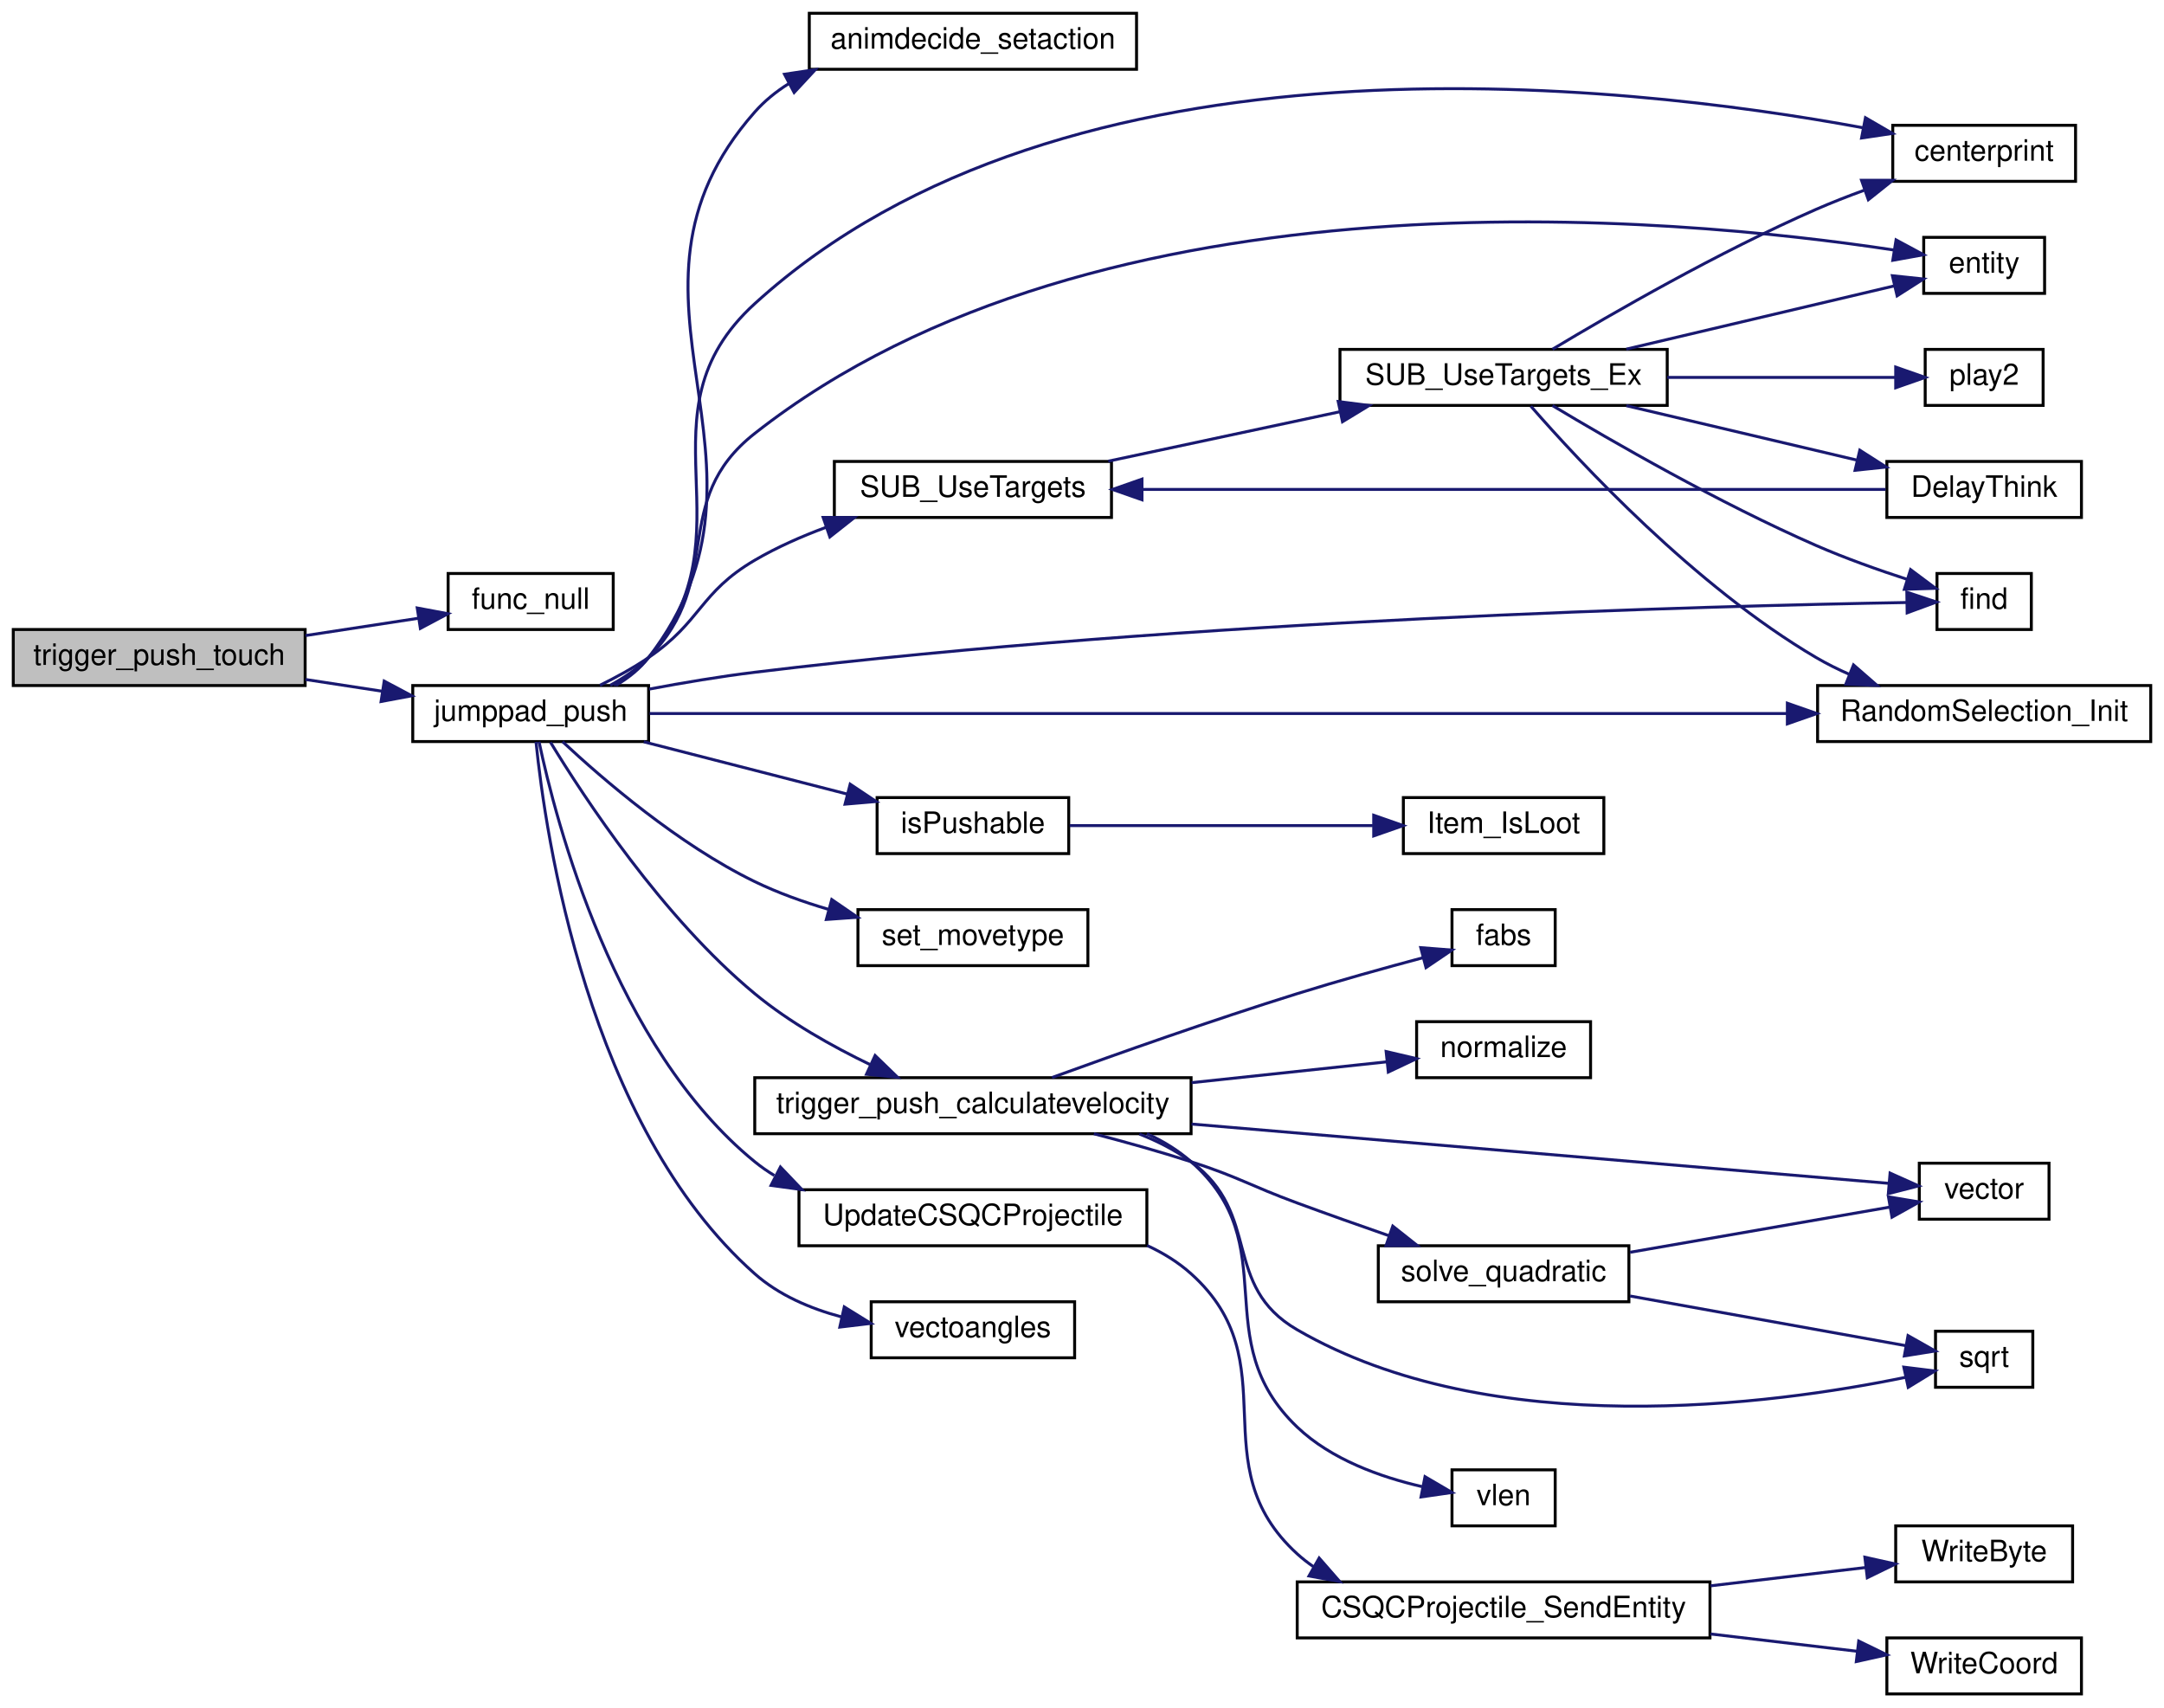
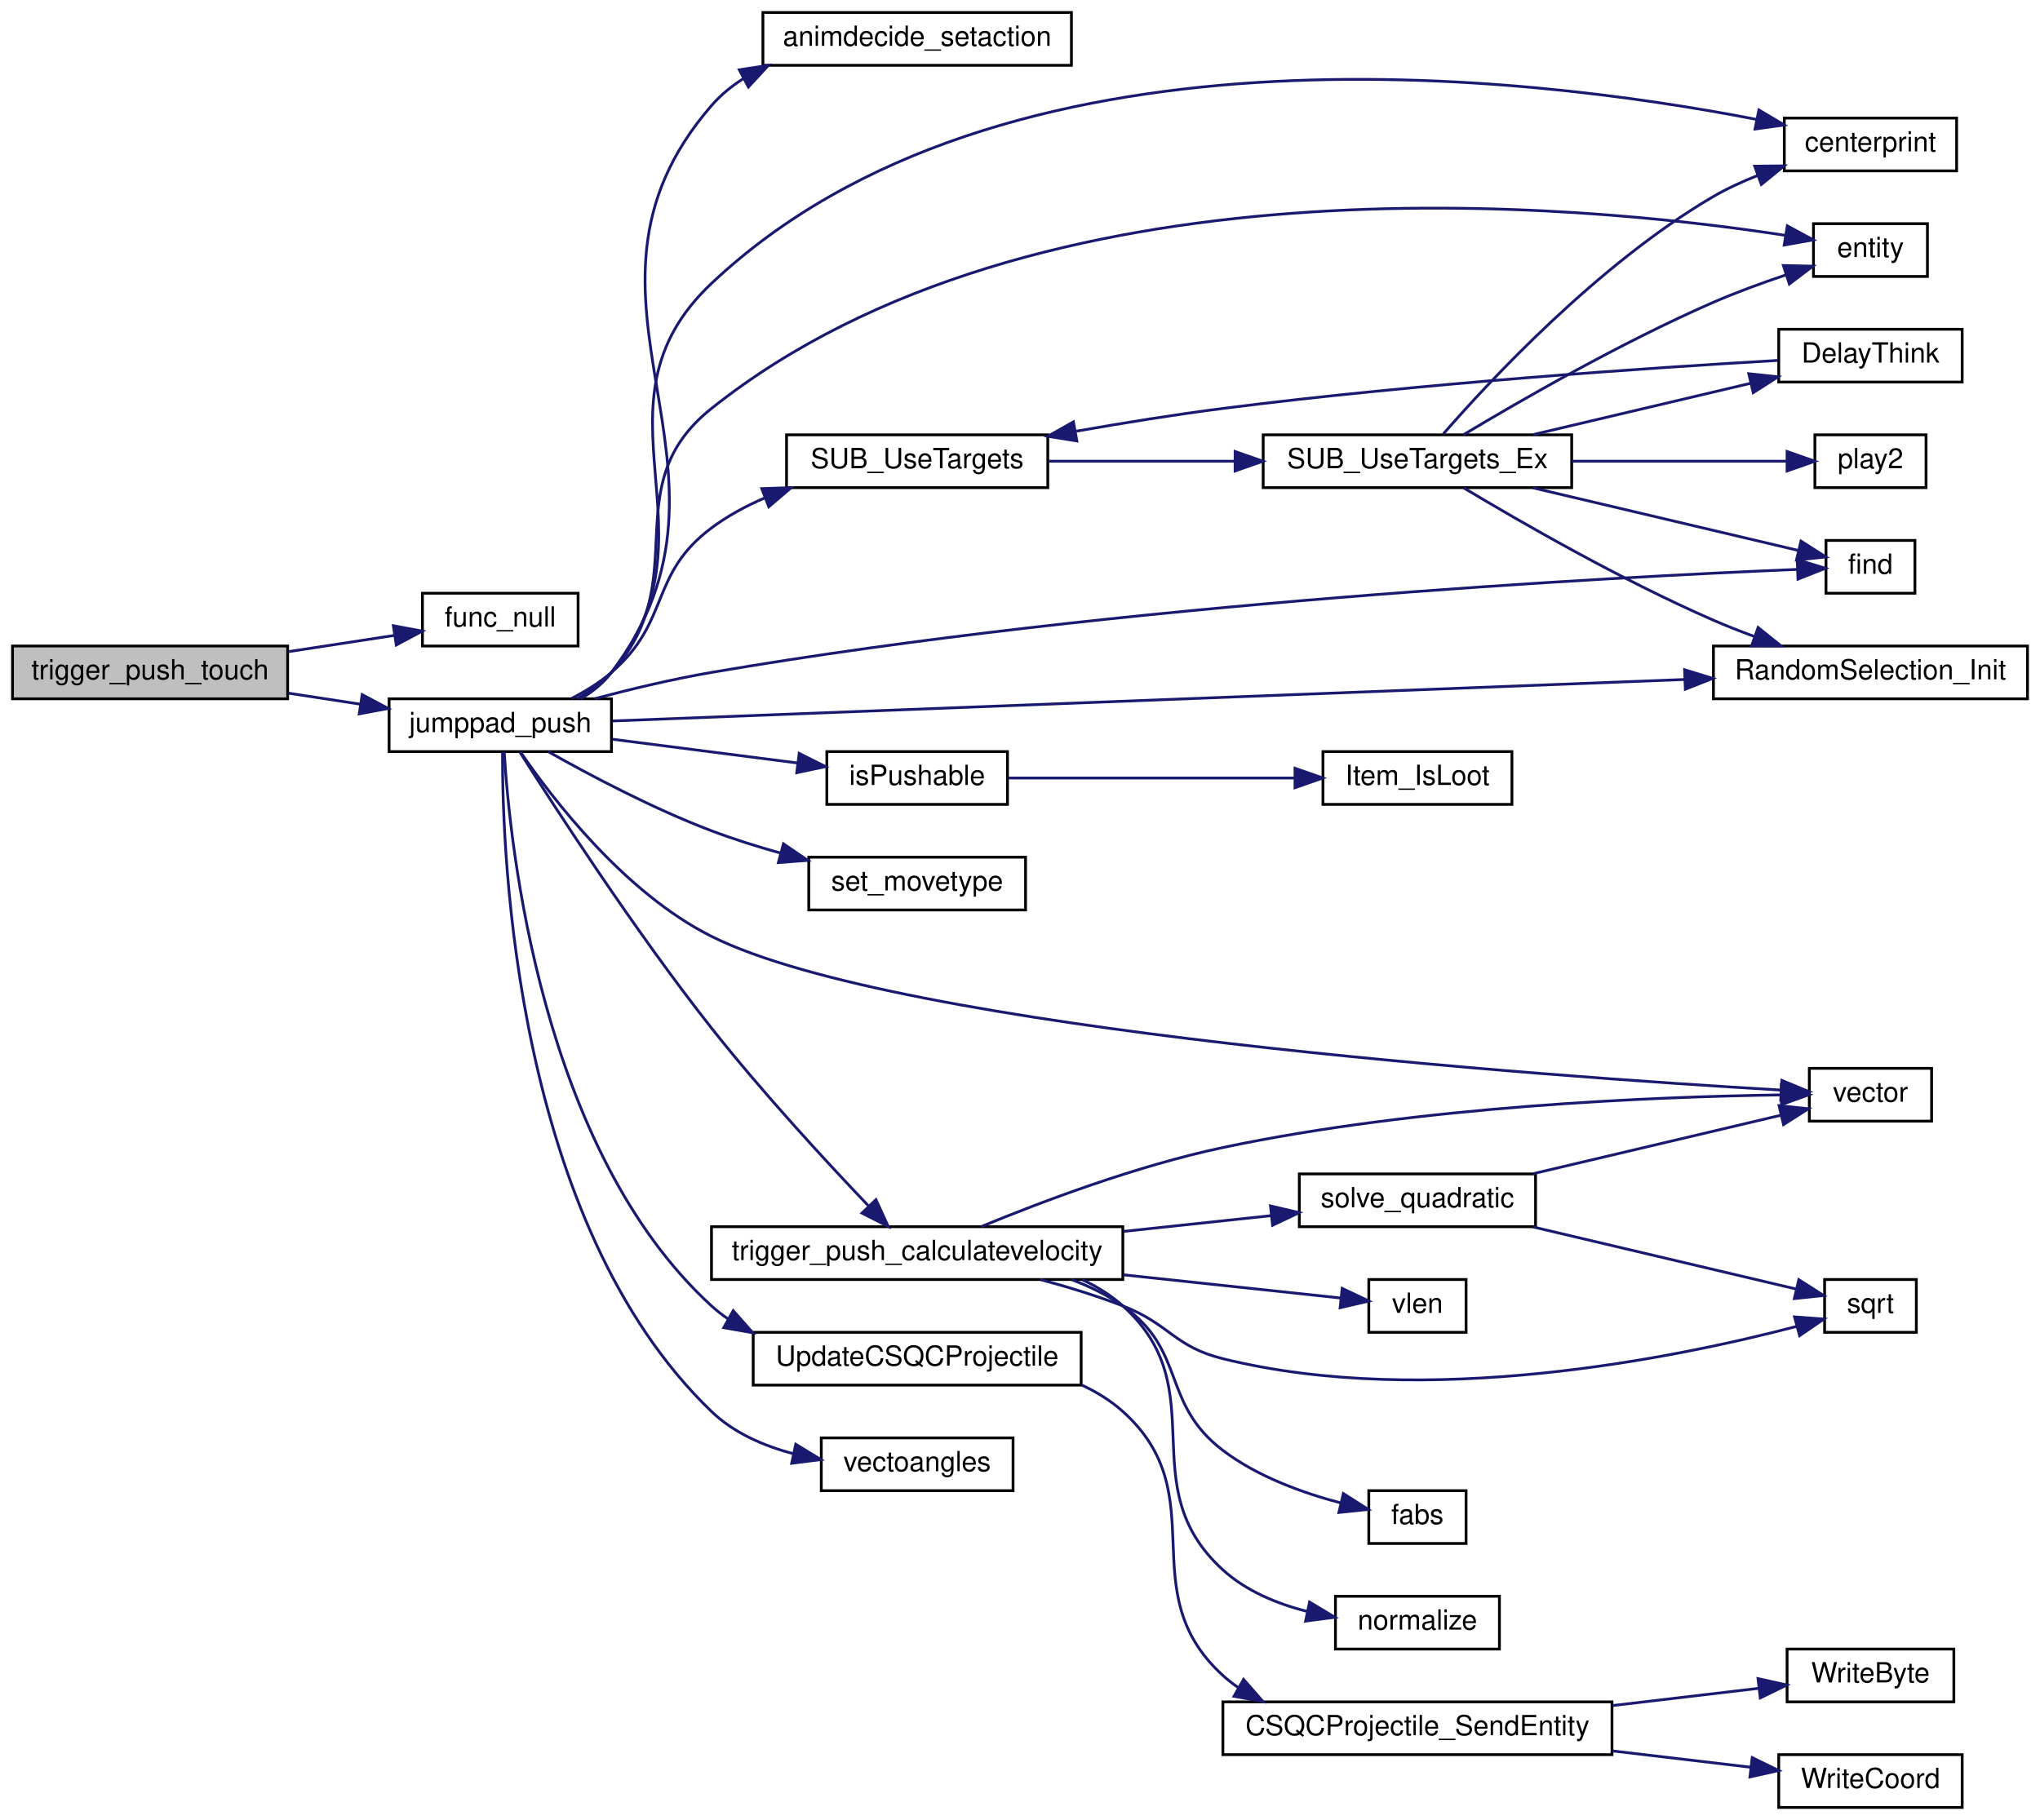
- <svg xmlns="http://www.w3.org/2000/svg" xmlns:xlink="http://www.w3.org/1999/xlink" width="734pt" height="579pt" viewBox="0.00 0.00 734.00 579.00">
-   <g id="graph0" class="graph" transform="scale(1 1) rotate(0) translate(4 575)">
+ <svg xmlns="http://www.w3.org/2000/svg" xmlns:xlink="http://www.w3.org/1999/xlink" width="734pt" height="655pt" viewBox="0.00 0.00 734.00 655.00">
+   <g id="graph0" class="graph" transform="scale(1 1) rotate(0) translate(4 651)">
    <g id="node1" class="node">
-       <polygon fill="#bfbfbf" stroke="black" points="0.5,-342.5 0.5,-361.5 99.5,-361.5 99.5,-342.5 0.5,-342.5" />
-       <text text-anchor="middle" x="50" y="-349.5" font-family="Helvetica,sans-Serif" font-size="10.00">trigger_push_touch</text>
+       <polygon fill="#bfbfbf" stroke="black" points="0.5,-399.5 0.5,-418.5 99.5,-418.5 99.5,-399.5 0.5,-399.5" />
+       <text text-anchor="middle" x="50" y="-406.5" font-family="Helvetica,sans-Serif" font-size="10.00">trigger_push_touch</text>
    </g>
    <g id="node2" class="node">
      <g id="a_node2">
        <a xlink:href="../../d1/df7/nil_8qh.html#a48cdb42ec925da155dd105031cac3f44" target="_top" xlink:title="func_null">
-           <polygon fill="none" stroke="black" points="148,-361.5 148,-380.5 204,-380.5 204,-361.5 148,-361.5" />
-           <text text-anchor="middle" x="176" y="-368.5" font-family="Helvetica,sans-Serif" font-size="10.00">func_null</text>
+           <polygon fill="none" stroke="black" points="148,-418.5 148,-437.5 204,-437.5 204,-418.5 148,-418.5" />
+           <text text-anchor="middle" x="176" y="-425.5" font-family="Helvetica,sans-Serif" font-size="10.00">func_null</text>
        </a>
      </g>
    </g>
    <g id="edge1" class="edge">
-       <path fill="none" stroke="midnightblue" d="M99.652,-359.455C112.352,-361.401 125.836,-363.467 137.834,-365.305" />
-       <polygon fill="midnightblue" stroke="midnightblue" points="137.523,-368.798 147.937,-366.853 138.583,-361.879 137.523,-368.798" />
+       <path fill="none" stroke="midnightblue" d="M99.652,-416.455C112.352,-418.401 125.836,-420.467 137.834,-422.305" />
+       <polygon fill="midnightblue" stroke="midnightblue" points="137.523,-425.798 147.937,-423.853 138.583,-418.879 137.523,-425.798" />
    </g>
    <g id="node3" class="node">
      <g id="a_node3">
        <a xlink:href="../../d2/d9b/jumppads_8qc.html#ae9271783043a000e2b18d8be9543c580" target="_top" xlink:title="jumppad_push">
-           <polygon fill="none" stroke="black" points="136,-323.5 136,-342.5 216,-342.5 216,-323.5 136,-323.5" />
-           <text text-anchor="middle" x="176" y="-330.5" font-family="Helvetica,sans-Serif" font-size="10.00">jumppad_push</text>
+           <polygon fill="none" stroke="black" points="136,-380.5 136,-399.5 216,-399.5 216,-380.5 136,-380.5" />
+           <text text-anchor="middle" x="176" y="-387.5" font-family="Helvetica,sans-Serif" font-size="10.00">jumppad_push</text>
        </a>
      </g>
    </g>
    <g id="edge2" class="edge">
-       <path fill="none" stroke="midnightblue" d="M99.652,-344.545C108.235,-343.23 117.177,-341.86 125.775,-340.543" />
-       <polygon fill="midnightblue" stroke="midnightblue" points="126.315,-344.001 135.67,-339.026 125.255,-337.081 126.315,-344.001" />
+       <path fill="none" stroke="midnightblue" d="M99.652,-401.545C108.235,-400.23 117.177,-398.86 125.775,-397.543" />
+       <polygon fill="midnightblue" stroke="midnightblue" points="126.315,-401.001 135.67,-396.026 125.255,-394.081 126.315,-401.001" />
    </g>
    <g id="node4" class="node">
      <g id="a_node4">
        <a xlink:href="../../d0/d51/animdecide_8qc.html#ada84f7ee6c4814b1cd8d979586eb61d1" target="_top" xlink:title="animdecide_setaction">
-           <polygon fill="none" stroke="black" points="270.5,-551.5 270.5,-570.5 381.5,-570.5 381.5,-551.5 270.5,-551.5" />
-           <text text-anchor="middle" x="326" y="-558.5" font-family="Helvetica,sans-Serif" font-size="10.00">animdecide_setaction</text>
+           <polygon fill="none" stroke="black" points="270.5,-627.5 270.5,-646.5 381.5,-646.5 381.5,-627.5 270.5,-627.5" />
+           <text text-anchor="middle" x="326" y="-634.5" font-family="Helvetica,sans-Serif" font-size="10.00">animdecide_setaction</text>
        </a>
      </g>
    </g>
    <g id="edge3" class="edge">
-       <path fill="none" stroke="midnightblue" d="M204.952,-342.58C209.159,-345.078 213.064,-348.177 216,-352 267.014,-418.438 196.599,-474.173 252,-537 255.301,-540.743 259.195,-543.904 263.44,-546.575" />
-       <polygon fill="midnightblue" stroke="midnightblue" points="262.089,-549.819 272.566,-551.394 265.358,-543.629 262.089,-549.819" />
+       <path fill="none" stroke="midnightblue" d="M205.009,-399.536C209.209,-402.039 213.098,-405.151 216,-409 271.429,-482.512 191.714,-543.415 252,-613 255.268,-616.772 259.139,-619.954 263.368,-622.638" />
+       <polygon fill="midnightblue" stroke="midnightblue" points="261.998,-625.873 272.471,-627.477 265.284,-619.692 261.998,-625.873" />
    </g>
    <g id="node5" class="node">
      <g id="a_node5">
        <a xlink:href="../../d8/de2/menudefs_8qc.html#aa90038262dd0464a4c251487bc5efc9f" target="_top" xlink:title="centerprint">
-           <polygon fill="none" stroke="black" points="638,-513.5 638,-532.5 700,-532.5 700,-513.5 638,-513.5" />
-           <text text-anchor="middle" x="669" y="-520.5" font-family="Helvetica,sans-Serif" font-size="10.00">centerprint</text>
+           <polygon fill="none" stroke="black" points="638,-589.5 638,-608.5 700,-608.5 700,-589.5 638,-589.5" />
+           <text text-anchor="middle" x="669" y="-596.5" font-family="Helvetica,sans-Serif" font-size="10.00">centerprint</text>
        </a>
      </g>
    </g>
    <g id="edge4" class="edge">
-       <path fill="none" stroke="midnightblue" d="M204.24,-342.603C208.629,-345.115 212.781,-348.212 216,-352 252.061,-394.427 210.839,-434.5 252,-472 357.613,-568.219 545.944,-546.841 627.973,-531.655" />
-       <polygon fill="midnightblue" stroke="midnightblue" points="628.738,-535.072 637.899,-529.75 627.419,-528.197 628.738,-535.072" />
+       <path fill="none" stroke="midnightblue" d="M204.763,-399.73C208.99,-402.211 212.952,-405.266 216,-409 256.626,-458.771 205.262,-504.918 252,-549 356.033,-647.12 545.611,-624.027 627.996,-608.024" />
+       <polygon fill="midnightblue" stroke="midnightblue" points="628.85,-611.423 637.964,-606.02 627.47,-604.56 628.85,-611.423" />
    </g>
    <g id="node6" class="node">
      <g id="a_node6">
        <a xlink:href="../../d4/d0c/csprogsdefs_8qc.html#acbb54a239d76062465dccbc6a6c6e464" target="_top" xlink:title="entity">
-           <polygon fill="none" stroke="black" points="648.5,-475.5 648.5,-494.5 689.5,-494.5 689.5,-475.5 648.5,-475.5" />
-           <text text-anchor="middle" x="669" y="-482.5" font-family="Helvetica,sans-Serif" font-size="10.00">entity</text>
+           <polygon fill="none" stroke="black" points="648.5,-551.5 648.5,-570.5 689.5,-570.5 689.5,-551.5 648.5,-551.5" />
+           <text text-anchor="middle" x="669" y="-558.5" font-family="Helvetica,sans-Serif" font-size="10.00">entity</text>
        </a>
      </g>
    </g>
    <g id="edge5" class="edge">
-       <path fill="none" stroke="midnightblue" d="M202.975,-342.579C207.697,-345.133 212.293,-348.252 216,-352 242.283,-378.573 222.612,-404.906 252,-428 369.182,-520.085 564.516,-501.443 638.439,-490.2" />
-       <polygon fill="midnightblue" stroke="midnightblue" points="639.115,-493.636 648.44,-488.609 638.015,-486.723 639.115,-493.636" />
+       <path fill="none" stroke="midnightblue" d="M203.62,-399.571C208.177,-402.104 212.547,-405.217 216,-409 246.44,-442.348 216.675,-475.877 252,-504 368.597,-596.825 564.28,-577.741 638.367,-566.29" />
+       <polygon fill="midnightblue" stroke="midnightblue" points="639.078,-569.72 648.392,-564.67 637.962,-562.81 639.078,-569.72" />
    </g>
    <g id="node7" class="node">
      <g id="a_node7">
        <a xlink:href="../../d8/de2/menudefs_8qc.html#a53c4a8e7afd17cad92bc00adba96bb78" target="_top" xlink:title="find">
-           <polygon fill="none" stroke="black" points="653,-361.5 653,-380.5 685,-380.5 685,-361.5 653,-361.5" />
-           <text text-anchor="middle" x="669" y="-368.5" font-family="Helvetica,sans-Serif" font-size="10.00">find</text>
+           <polygon fill="none" stroke="black" points="653,-437.5 653,-456.5 685,-456.5 685,-437.5 653,-437.5" />
+           <text text-anchor="middle" x="669" y="-444.5" font-family="Helvetica,sans-Serif" font-size="10.00">find</text>
        </a>
      </g>
    </g>
    <g id="edge6" class="edge">
-       <path fill="none" stroke="midnightblue" d="M216.168,-341.282C227.667,-343.45 240.298,-345.576 252,-347 399.311,-364.925 577.647,-369.533 642.702,-370.657" />
-       <polygon fill="midnightblue" stroke="midnightblue" points="642.773,-374.158 652.827,-370.819 642.885,-367.159 642.773,-374.158" />
+       <path fill="none" stroke="midnightblue" d="M209.989,-399.548C222.984,-402.995 238.099,-406.619 252,-409 398.634,-434.111 577.378,-443.378 642.622,-446.07" />
+       <polygon fill="midnightblue" stroke="midnightblue" points="642.647,-449.573 652.777,-446.472 642.924,-442.579 642.647,-449.573" />
    </g>
    <g id="node8" class="node">
      <g id="a_node8">
        <a xlink:href="../../dc/dc6/server_2miscfunctions_8qc.html#a5b86d62af04bbd33aa2bca5635a1e2fa" target="_top" xlink:title="isPushable">
-           <polygon fill="none" stroke="black" points="293.5,-285.5 293.5,-304.5 358.5,-304.5 358.5,-285.5 293.5,-285.5" />
-           <text text-anchor="middle" x="326" y="-292.5" font-family="Helvetica,sans-Serif" font-size="10.00">isPushable</text>
+           <polygon fill="none" stroke="black" points="293.5,-361.5 293.5,-380.5 358.5,-380.5 358.5,-361.5 293.5,-361.5" />
+           <text text-anchor="middle" x="326" y="-368.5" font-family="Helvetica,sans-Serif" font-size="10.00">isPushable</text>
        </a>
      </g>
    </g>
    <g id="edge7" class="edge">
-       <path fill="none" stroke="midnightblue" d="M214.347,-323.411C235.341,-318.02 261.602,-311.278 283.271,-305.714" />
-       <polygon fill="midnightblue" stroke="midnightblue" points="284.367,-309.046 293.182,-303.169 282.626,-302.266 284.367,-309.046" />
+       <path fill="none" stroke="midnightblue" d="M216.273,-384.958C236.785,-382.325 261.902,-379.1 282.825,-376.414" />
+       <polygon fill="midnightblue" stroke="midnightblue" points="283.556,-379.849 293.029,-375.104 282.664,-372.906 283.556,-379.849" />
    </g>
    <g id="node10" class="node">
      <g id="a_node10">
        <a xlink:href="../../dc/d95/random_8qc.html#a3405965b1da9657276caec225d4b3acf" target="_top" xlink:title="RandomSelection_Init">
-           <polygon fill="none" stroke="black" points="612.5,-323.5 612.5,-342.5 725.5,-342.5 725.5,-323.5 612.5,-323.5" />
-           <text text-anchor="middle" x="669" y="-330.5" font-family="Helvetica,sans-Serif" font-size="10.00">RandomSelection_Init</text>
+           <polygon fill="none" stroke="black" points="612.5,-399.5 612.5,-418.5 725.5,-418.5 725.5,-399.5 612.5,-399.5" />
+           <text text-anchor="middle" x="669" y="-406.5" font-family="Helvetica,sans-Serif" font-size="10.00">RandomSelection_Init</text>
        </a>
      </g>
    </g>
    <g id="edge9" class="edge">
-       <path fill="none" stroke="midnightblue" d="M216.351,-333C300.478,-333 498.587,-333 602.217,-333" />
-       <polygon fill="midnightblue" stroke="midnightblue" points="602.247,-336.5 612.247,-333 602.247,-329.5 602.247,-336.5" />
+       <path fill="none" stroke="midnightblue" d="M216.351,-391.523C300.478,-394.778 498.587,-402.444 602.217,-406.454" />
+       <polygon fill="midnightblue" stroke="midnightblue" points="602.119,-409.953 612.247,-406.843 602.39,-402.958 602.119,-409.953" />
    </g>
    <g id="node11" class="node">
      <g id="a_node11">
        <a xlink:href="../../d4/dd7/movetypes_8qh.html#a8bf89be84cb481d218ff41140eacff78" target="_top" xlink:title="set_movetype">
-           <polygon fill="none" stroke="black" points="287,-247.5 287,-266.5 365,-266.5 365,-247.5 287,-247.5" />
-           <text text-anchor="middle" x="326" y="-254.5" font-family="Helvetica,sans-Serif" font-size="10.00">set_movetype</text>
+           <polygon fill="none" stroke="black" points="287,-323.5 287,-342.5 365,-342.5 365,-323.5 287,-323.5" />
+           <text text-anchor="middle" x="326" y="-330.5" font-family="Helvetica,sans-Serif" font-size="10.00">set_movetype</text>
        </a>
      </g>
    </g>
    <g id="edge10" class="edge">
-       <path fill="none" stroke="midnightblue" d="M186.81,-323.465C200.369,-310.803 226.11,-288.578 252,-276 259.789,-272.216 268.425,-269.119 276.95,-266.607" />
-       <polygon fill="midnightblue" stroke="midnightblue" points="278.116,-269.917 286.85,-263.92 276.282,-263.161 278.116,-269.917" />
+       <path fill="none" stroke="midnightblue" d="M193.219,-380.499C208.106,-372.092 230.976,-359.957 252,-352 259.923,-349.002 268.503,-346.305 276.902,-343.95" />
+       <polygon fill="midnightblue" stroke="midnightblue" points="277.875,-347.313 286.628,-341.344 276.063,-340.551 277.875,-347.313" />
    </g>
    <g id="node12" class="node">
      <g id="a_node12">
        <a xlink:href="../../d6/d57/triggers_8qc.html#a3905086b3426d8a7b89fe8eff17368c6" target="_top" xlink:title="SUB_UseTargets">
-           <polygon fill="none" stroke="black" points="279,-399.5 279,-418.5 373,-418.5 373,-399.5 279,-399.5" />
-           <text text-anchor="middle" x="326" y="-406.5" font-family="Helvetica,sans-Serif" font-size="10.00">SUB_UseTargets</text>
+           <polygon fill="none" stroke="black" points="279,-475.5 279,-494.5 373,-494.5 373,-475.5 279,-475.5" />
+           <text text-anchor="middle" x="326" y="-482.5" font-family="Helvetica,sans-Serif" font-size="10.00">SUB_UseTargets</text>
        </a>
      </g>
    </g>
    <g id="edge11" class="edge">
-       <path fill="none" stroke="midnightblue" d="M199.483,-342.584C205.058,-345.327 210.895,-348.525 216,-352 233.943,-364.213 233.27,-374.031 252,-385 259.447,-389.361 267.791,-393.051 276.104,-396.13" />
-       <polygon fill="midnightblue" stroke="midnightblue" points="275.198,-399.519 285.793,-399.467 277.478,-392.901 275.198,-399.519" />
+       <path fill="none" stroke="midnightblue" d="M201.695,-399.651C206.728,-402.251 211.771,-405.37 216,-409 237.33,-427.307 229.478,-444.181 252,-461 257.806,-465.336 264.434,-468.912 271.274,-471.856" />
+       <polygon fill="midnightblue" stroke="midnightblue" points="270.086,-475.149 280.675,-475.49 272.61,-468.62 270.086,-475.149" />
    </g>
    <g id="node16" class="node">
      <g id="a_node16">
        <a xlink:href="../../d2/d9b/jumppads_8qc.html#aac42770aa9202c7131759aa3341b4899" target="_top" xlink:title="trigger_push_calculatevelocity">
          <polygon fill="none" stroke="black" points="252,-190.5 252,-209.5 400,-209.5 400,-190.5 252,-190.5" />
          <text text-anchor="middle" x="326" y="-197.5" font-family="Helvetica,sans-Serif" font-size="10.00">trigger_push_calculatevelocity</text>
        </a>
      </g>
    </g>
    <g id="edge20" class="edge">
-       <path fill="none" stroke="midnightblue" d="M182.714,-323.269C193.993,-304.72 220.753,-263.854 252,-238 263.693,-228.325 278.25,-220.137 291.282,-213.867" />
-       <polygon fill="midnightblue" stroke="midnightblue" points="292.821,-217.012 300.438,-209.647 289.891,-210.654 292.821,-217.012" />
+       <path fill="none" stroke="midnightblue" d="M183.019,-380.372C195.26,-361.001 224.252,-316.163 252,-281 270.176,-257.968 293.1,-233.136 308.361,-217.124" />
+       <polygon fill="midnightblue" stroke="midnightblue" points="311.174,-219.248 315.578,-209.612 306.126,-214.399 311.174,-219.248" />
+     </g>
+     <g id="node20" class="node">
+       <g id="a_node20">
+         <a xlink:href="../../d4/d0c/csprogsdefs_8qc.html#a4f0b78b1785821ba47129edb68e70f9e" target="_top" xlink:title="vector">
+           <polygon fill="none" stroke="black" points="647,-247.5 647,-266.5 691,-266.5 691,-247.5 647,-247.5" />
+           <text text-anchor="middle" x="669" y="-254.5" font-family="Helvetica,sans-Serif" font-size="10.00">vector</text>
+         </a>
+       </g>
+     </g>
+     <g id="edge34" class="edge">
+       <path fill="none" stroke="midnightblue" d="M183.285,-380.33C194.721,-363.633 220.67,-329.682 252,-314 319.826,-280.049 552.27,-263.63 636.881,-258.674" />
+       <polygon fill="midnightblue" stroke="midnightblue" points="637.118,-262.166 646.902,-258.101 636.718,-255.178 637.118,-262.166" />
    </g>
    <g id="node23" class="node">
      <g id="a_node23">
        <a xlink:href="../../d0/dcd/csqcprojectile_8qc.html#a041b0a1ddf8b3bfd790cadc39e07dc7b" target="_top" xlink:title="UpdateCSQCProjectile">
          <polygon fill="none" stroke="black" points="267,-152.5 267,-171.5 385,-171.5 385,-152.5 267,-152.5" />
          <text text-anchor="middle" x="326" y="-159.5" font-family="Helvetica,sans-Serif" font-size="10.00">UpdateCSQCProjectile</text>
        </a>
      </g>
    </g>
    <g id="edge29" class="edge">
-       <path fill="none" stroke="midnightblue" d="M178.834,-323.439C184.502,-296.572 204.315,-219.84 252,-181 254.088,-179.299 256.311,-177.749 258.635,-176.337" />
-       <polygon fill="midnightblue" stroke="midnightblue" points="260.708,-179.208 268.021,-171.541 257.523,-172.974 260.708,-179.208" />
+       <path fill="none" stroke="midnightblue" d="M177.419,-380.401C179.398,-347.344 190.534,-237.174 252,-181 253.903,-179.261 255.945,-177.677 258.094,-176.234" />
+       <polygon fill="midnightblue" stroke="midnightblue" points="259.82,-179.279 266.84,-171.343 256.403,-173.169 259.82,-179.279" />
    </g>
    <g id="node27" class="node">
      <g id="a_node27">
        <a xlink:href="../../d8/de2/menudefs_8qc.html#a822ea10e75a853993f2fa21149d76f4c" target="_top" xlink:title="vectoangles">
          <polygon fill="none" stroke="black" points="291.5,-114.5 291.5,-133.5 360.5,-133.5 360.5,-114.5 291.5,-114.5" />
          <text text-anchor="middle" x="326" y="-121.5" font-family="Helvetica,sans-Serif" font-size="10.00">vectoangles</text>
        </a>
      </g>
    </g>
    <g id="edge33" class="edge">
-       <path fill="none" stroke="midnightblue" d="M177.806,-323.398C180.947,-292.279 195.182,-193.311 252,-143 260.173,-135.763 270.764,-131.225 281.331,-128.394" />
-       <polygon fill="midnightblue" stroke="midnightblue" points="282.367,-131.75 291.375,-126.172 280.855,-124.915 282.367,-131.75" />
+       <path fill="none" stroke="midnightblue" d="M176.812,-380.273C176.653,-343.415 181.221,-210.991 252,-143 260.026,-135.29 270.768,-130.605 281.539,-127.786" />
+       <polygon fill="midnightblue" stroke="midnightblue" points="282.312,-131.2 291.361,-125.689 280.85,-124.355 282.312,-131.2" />
    </g>
    <g id="node9" class="node">
      <g id="a_node9">
        <a xlink:href="../../df/def/server_2items_8qc.html#a74c05dd595595612bcb3f2b9450e7591" target="_top" xlink:title="Returns whether the item is loot. ">
-           <polygon fill="none" stroke="black" points="472,-285.5 472,-304.5 540,-304.5 540,-285.5 472,-285.5" />
-           <text text-anchor="middle" x="506" y="-292.5" font-family="Helvetica,sans-Serif" font-size="10.00">Item_IsLoot</text>
+           <polygon fill="none" stroke="black" points="472,-361.5 472,-380.5 540,-380.5 540,-361.5 472,-361.5" />
+           <text text-anchor="middle" x="506" y="-368.5" font-family="Helvetica,sans-Serif" font-size="10.00">Item_IsLoot</text>
        </a>
      </g>
    </g>
    <g id="edge8" class="edge">
-       <path fill="none" stroke="midnightblue" d="M358.823,-295C387.482,-295 429.86,-295 461.617,-295" />
-       <polygon fill="midnightblue" stroke="midnightblue" points="461.945,-298.5 471.945,-295 461.945,-291.5 461.945,-298.5" />
+       <path fill="none" stroke="midnightblue" d="M358.823,-371C387.482,-371 429.86,-371 461.617,-371" />
+       <polygon fill="midnightblue" stroke="midnightblue" points="461.945,-374.5 471.945,-371 461.945,-367.5 461.945,-374.5" />
    </g>
    <g id="node13" class="node">
      <g id="a_node13">
        <a xlink:href="../../d6/d57/triggers_8qc.html#aecde2ff58098fdd6d2d87d27dfea8282" target="_top" xlink:title="SUB_UseTargets_Ex">
-           <polygon fill="none" stroke="black" points="450.5,-437.5 450.5,-456.5 561.5,-456.5 561.5,-437.5 450.5,-437.5" />
-           <text text-anchor="middle" x="506" y="-444.5" font-family="Helvetica,sans-Serif" font-size="10.00">SUB_UseTargets_Ex</text>
+           <polygon fill="none" stroke="black" points="450.5,-475.5 450.5,-494.5 561.5,-494.5 561.5,-475.5 450.5,-475.5" />
+           <text text-anchor="middle" x="506" y="-482.5" font-family="Helvetica,sans-Serif" font-size="10.00">SUB_UseTargets_Ex</text>
        </a>
      </g>
    </g>
    <g id="edge12" class="edge">
-       <path fill="none" stroke="midnightblue" d="M371.917,-418.589C395.829,-423.694 425.421,-430.011 450.625,-435.392" />
-       <polygon fill="midnightblue" stroke="midnightblue" points="449.896,-438.815 460.406,-437.48 451.357,-431.969 449.896,-438.815" />
+       <path fill="none" stroke="midnightblue" d="M373.303,-485C393.759,-485 418.159,-485 440.366,-485" />
+       <polygon fill="midnightblue" stroke="midnightblue" points="440.393,-488.5 450.393,-485 440.393,-481.5 440.393,-488.5" />
    </g>
    <g id="edge16" class="edge">
-       <path fill="none" stroke="midnightblue" d="M522.587,-456.556C542.729,-468.647 579.122,-489.623 612,-504 617.174,-506.262 622.709,-508.429 628.212,-510.438" />
-       <polygon fill="midnightblue" stroke="midnightblue" points="627.402,-513.863 637.997,-513.868 629.718,-507.257 627.402,-513.863" />
+       <path fill="none" stroke="midnightblue" d="M515.258,-494.766C531.784,-513.74 570.882,-555.838 612,-580 617.103,-582.999 622.749,-585.611 628.433,-587.858" />
+       <polygon fill="midnightblue" stroke="midnightblue" points="627.352,-591.189 637.946,-591.299 629.733,-584.606 627.352,-591.189" />
    </g>
    <g id="edge13" class="edge">
-       <path fill="none" stroke="midnightblue" d="M547.627,-456.589C575.955,-463.275 613.097,-472.042 638.589,-478.058" />
-       <polygon fill="midnightblue" stroke="midnightblue" points="637.873,-481.485 648.409,-480.376 639.481,-474.672 637.873,-481.485" />
+       <path fill="none" stroke="midnightblue" d="M522.587,-494.556C542.729,-506.647 579.122,-527.623 612,-542 620.451,-545.695 629.868,-549.137 638.531,-552.048" />
+       <polygon fill="midnightblue" stroke="midnightblue" points="637.661,-555.445 648.253,-555.205 639.823,-548.788 637.661,-555.445" />
    </g>
    <g id="edge18" class="edge">
-       <path fill="none" stroke="midnightblue" d="M522.587,-437.444C542.729,-425.353 579.122,-404.377 612,-390 621.914,-385.665 633.156,-381.679 642.952,-378.49" />
-       <polygon fill="midnightblue" stroke="midnightblue" points="644.037,-381.818 652.522,-375.473 641.932,-375.142 644.037,-381.818" />
+       <path fill="none" stroke="midnightblue" d="M547.627,-475.411C577.623,-468.331 617.5,-458.919 642.965,-452.909" />
+       <polygon fill="midnightblue" stroke="midnightblue" points="643.997,-456.261 652.926,-450.558 642.389,-449.449 643.997,-456.261" />
    </g>
    <g id="edge19" class="edge">
-       <path fill="none" stroke="midnightblue" d="M515.258,-437.234C531.784,-418.26 570.882,-376.162 612,-352 615.585,-349.893 619.437,-347.978 623.382,-346.246" />
-       <polygon fill="midnightblue" stroke="midnightblue" points="624.687,-349.493 632.674,-342.533 622.09,-342.993 624.687,-349.493" />
+       <path fill="none" stroke="midnightblue" d="M522.587,-475.444C542.729,-463.353 579.122,-442.377 612,-428 616.815,-425.895 621.943,-423.871 627.067,-421.982" />
+       <polygon fill="midnightblue" stroke="midnightblue" points="628.572,-425.162 636.832,-418.526 626.237,-418.563 628.572,-425.162" />
    </g>
    <g id="node14" class="node">
      <g id="a_node14">
        <a xlink:href="../../d6/d57/triggers_8qc.html#a1c58d77ea3f4858ed96288710690cf98" target="_top" xlink:title="DelayThink">
-           <polygon fill="none" stroke="black" points="636,-399.5 636,-418.5 702,-418.5 702,-399.5 636,-399.5" />
-           <text text-anchor="middle" x="669" y="-406.5" font-family="Helvetica,sans-Serif" font-size="10.00">DelayThink</text>
+           <polygon fill="none" stroke="black" points="636,-513.5 636,-532.5 702,-532.5 702,-513.5 636,-513.5" />
+           <text text-anchor="middle" x="669" y="-520.5" font-family="Helvetica,sans-Serif" font-size="10.00">DelayThink</text>
        </a>
      </g>
    </g>
    <g id="edge14" class="edge">
-       <path fill="none" stroke="midnightblue" d="M547.627,-437.411C571.509,-431.774 601.656,-424.659 625.805,-418.959" />
-       <polygon fill="midnightblue" stroke="midnightblue" points="626.823,-422.315 635.752,-416.611 625.215,-415.502 626.823,-422.315" />
+       <path fill="none" stroke="midnightblue" d="M547.627,-494.589C571.509,-500.226 601.656,-507.341 625.805,-513.041" />
+       <polygon fill="midnightblue" stroke="midnightblue" points="625.215,-516.498 635.752,-515.389 626.823,-509.685 625.215,-516.498" />
    </g>
    <g id="node15" class="node">
      <g id="a_node15">
        <a xlink:href="../../dc/d73/server_2miscfunctions_8qh.html#a3ad01a00f1af9d663eb5c97259434896" target="_top" xlink:title="play2">
-           <polygon fill="none" stroke="black" points="649,-437.5 649,-456.5 689,-456.5 689,-437.5 649,-437.5" />
-           <text text-anchor="middle" x="669" y="-444.5" font-family="Helvetica,sans-Serif" font-size="10.00">play2</text>
+           <polygon fill="none" stroke="black" points="649,-475.5 649,-494.5 689,-494.5 689,-475.5 649,-475.5" />
+           <text text-anchor="middle" x="669" y="-482.5" font-family="Helvetica,sans-Serif" font-size="10.00">play2</text>
        </a>
      </g>
    </g>
    <g id="edge17" class="edge">
-       <path fill="none" stroke="midnightblue" d="M561.507,-447C587.417,-447 617.35,-447 638.871,-447" />
-       <polygon fill="midnightblue" stroke="midnightblue" points="638.998,-450.5 648.998,-447 638.998,-443.5 638.998,-450.5" />
+       <path fill="none" stroke="midnightblue" d="M561.507,-485C587.417,-485 617.35,-485 638.871,-485" />
+       <polygon fill="midnightblue" stroke="midnightblue" points="638.998,-488.5 648.998,-485 638.998,-481.5 638.998,-488.5" />
    </g>
    <g id="edge15" class="edge">
-       <path fill="none" stroke="midnightblue" d="M635.547,-409C577.583,-409 455.605,-409 383.592,-409" />
-       <polygon fill="midnightblue" stroke="midnightblue" points="383.344,-405.5 373.344,-409 383.344,-412.5 383.344,-405.5" />
+       <path fill="none" stroke="midnightblue" d="M635.626,-521.28C590.697,-518.681 506.953,-513.07 436,-504 418.801,-501.801 400.179,-498.791 383.276,-495.815" />
+       <polygon fill="midnightblue" stroke="midnightblue" points="383.462,-492.292 373.002,-493.973 382.227,-499.183 383.462,-492.292" />
    </g>
    <g id="node17" class="node">
      <g id="a_node17">
        <a xlink:href="../../d8/de2/menudefs_8qc.html#accccfae161879454243b3a8695a9bf3b" target="_top" xlink:title="fabs">
-           <polygon fill="none" stroke="black" points="488.5,-247.5 488.5,-266.5 523.5,-266.5 523.5,-247.5 488.5,-247.5" />
-           <text text-anchor="middle" x="506" y="-254.5" font-family="Helvetica,sans-Serif" font-size="10.00">fabs</text>
+           <polygon fill="none" stroke="black" points="488.5,-95.5 488.5,-114.5 523.5,-114.5 523.5,-95.5 488.5,-95.5" />
+           <text text-anchor="middle" x="506" y="-102.5" font-family="Helvetica,sans-Serif" font-size="10.00">fabs</text>
        </a>
      </g>
    </g>
    <g id="edge21" class="edge">
-       <path fill="none" stroke="midnightblue" d="M352.826,-209.55C374.811,-217.548 407.3,-229.057 436,-238 450.04,-242.375 465.847,-246.766 478.786,-250.223" />
-       <polygon fill="midnightblue" stroke="midnightblue" points="477.897,-253.608 488.459,-252.777 479.684,-246.84 477.897,-253.608" />
+       <path fill="none" stroke="midnightblue" d="M381.554,-190.464C388.092,-188.001 394.418,-184.901 400,-181 423.041,-164.899 413.623,-146.011 436,-129 448.391,-119.581 464.758,-113.677 478.442,-110.083" />
+       <polygon fill="midnightblue" stroke="midnightblue" points="479.343,-113.466 488.273,-107.764 477.736,-106.653 479.343,-113.466" />
    </g>
    <g id="node18" class="node">
      <g id="a_node18">
        <a xlink:href="../../d8/de2/menudefs_8qc.html#ab8f7213273f7de03df213240376ce9f4" target="_top" xlink:title="normalize">
-           <polygon fill="none" stroke="black" points="476.5,-209.5 476.5,-228.5 535.5,-228.5 535.5,-209.5 476.5,-209.5" />
-           <text text-anchor="middle" x="506" y="-216.5" font-family="Helvetica,sans-Serif" font-size="10.00">normalize</text>
+           <polygon fill="none" stroke="black" points="476.5,-57.5 476.5,-76.5 535.5,-76.5 535.5,-57.5 476.5,-57.5" />
+           <text text-anchor="middle" x="506" y="-64.5" font-family="Helvetica,sans-Serif" font-size="10.00">normalize</text>
        </a>
      </g>
    </g>
    <g id="edge22" class="edge">
-       <path fill="none" stroke="midnightblue" d="M400.17,-207.81C422.928,-210.24 447.114,-212.821 466.513,-214.892" />
-       <polygon fill="midnightblue" stroke="midnightblue" points="466.157,-218.374 476.472,-215.955 466.9,-211.413 466.157,-218.374" />
+       <path fill="none" stroke="midnightblue" d="M385.45,-190.411C390.742,-187.937 395.712,-184.849 400,-181 433.598,-150.836 402.615,-116.4 436,-86 444.37,-78.378 455.522,-73.775 466.416,-71.007" />
+       <polygon fill="midnightblue" stroke="midnightblue" points="467.189,-74.421 476.26,-68.947 465.755,-67.57 467.189,-74.421" />
    </g>
    <g id="node19" class="node">
      <g id="a_node19">
        <a xlink:href="../../d0/d79/math_8qh.html#abecdd1d5bfb1c569c5d4fe16f3c0ef3a" target="_top" xlink:title="ax^2 + bx + c = 0 ">
-           <polygon fill="none" stroke="black" points="463.5,-133.5 463.5,-152.5 548.5,-152.5 548.5,-133.5 463.5,-133.5" />
-           <text text-anchor="middle" x="506" y="-140.5" font-family="Helvetica,sans-Serif" font-size="10.00">solve_quadratic</text>
+           <polygon fill="none" stroke="black" points="463.5,-209.5 463.5,-228.5 548.5,-228.5 548.5,-209.5 463.5,-209.5" />
+           <text text-anchor="middle" x="506" y="-216.5" font-family="Helvetica,sans-Serif" font-size="10.00">solve_quadratic</text>
        </a>
      </g>
    </g>
    <g id="edge23" class="edge">
-       <path fill="none" stroke="midnightblue" d="M367.024,-190.477C377.803,-187.67 389.409,-184.425 400,-181 416.334,-175.718 419.89,-172.932 436,-167 446.102,-163.28 457.09,-159.389 467.266,-155.849" />
-       <polygon fill="midnightblue" stroke="midnightblue" points="468.412,-159.156 476.718,-152.579 466.123,-152.541 468.412,-159.156" />
-     </g>
-     <g id="node20" class="node">
-       <g id="a_node20">
-         <a xlink:href="../../d4/d0c/csprogsdefs_8qc.html#a4f0b78b1785821ba47129edb68e70f9e" target="_top" xlink:title="vector">
-           <polygon fill="none" stroke="black" points="647,-161.5 647,-180.5 691,-180.5 691,-161.5 647,-161.5" />
-           <text text-anchor="middle" x="669" y="-168.5" font-family="Helvetica,sans-Serif" font-size="10.00">vector</text>
-         </a>
-       </g>
+       <path fill="none" stroke="midnightblue" d="M400.17,-207.81C418.037,-209.717 436.783,-211.718 453.402,-213.492" />
+       <polygon fill="midnightblue" stroke="midnightblue" points="453.133,-216.983 463.448,-214.565 453.876,-210.023 453.133,-216.983" />
    </g>
    <g id="edge27" class="edge">
-       <path fill="none" stroke="midnightblue" d="M400.153,-193.779C473.57,-187.535 583.201,-178.212 636.56,-173.674" />
-       <polygon fill="midnightblue" stroke="midnightblue" points="637.089,-177.142 646.757,-172.807 636.496,-170.167 637.089,-177.142" />
+       <path fill="none" stroke="midnightblue" d="M349.072,-209.56C370.762,-218.505 405.022,-231.443 436,-238 506.676,-252.959 591.772,-256.291 636.687,-256.94" />
+       <polygon fill="midnightblue" stroke="midnightblue" points="636.91,-260.443 646.947,-257.051 636.986,-253.443 636.91,-260.443" />
    </g>
    <g id="node21" class="node">
      <g id="a_node21">
        <a xlink:href="../../d8/de2/menudefs_8qc.html#a83f4d3f317a80e82e6b16ea61ea5efc3" target="_top" xlink:title="sqrt">
-           <polygon fill="none" stroke="black" points="652.5,-104.5 652.5,-123.5 685.5,-123.5 685.5,-104.5 652.5,-104.5" />
-           <text text-anchor="middle" x="669" y="-111.5" font-family="Helvetica,sans-Serif" font-size="10.00">sqrt</text>
+           <polygon fill="none" stroke="black" points="652.5,-171.5 652.5,-190.5 685.5,-190.5 685.5,-171.5 652.5,-171.5" />
+           <text text-anchor="middle" x="669" y="-178.5" font-family="Helvetica,sans-Serif" font-size="10.00">sqrt</text>
        </a>
      </g>
    </g>
    <g id="edge26" class="edge">
-       <path fill="none" stroke="midnightblue" d="M382.464,-190.396C388.707,-187.942 394.713,-184.863 400,-181 424.192,-163.322 410.077,-139.025 436,-124 502.036,-85.726 597.285,-98.593 642.422,-107.892" />
-       <polygon fill="midnightblue" stroke="midnightblue" points="641.755,-111.329 652.271,-110.032 643.242,-104.489 641.755,-111.329" />
+       <path fill="none" stroke="midnightblue" d="M370.372,-190.473C380.249,-187.82 390.599,-184.648 400,-181 416.867,-174.456 418.439,-166.35 436,-162 509.384,-143.823 599.407,-162.358 642.562,-173.657" />
+       <polygon fill="midnightblue" stroke="midnightblue" points="641.678,-177.043 652.245,-176.279 643.508,-170.287 641.678,-177.043" />
    </g>
    <g id="node22" class="node">
      <g id="a_node22">
        <a xlink:href="../../d8/de2/menudefs_8qc.html#a79d61ab0e4126e02af8bc36d432aedaf" target="_top" xlink:title="vlen">
-           <polygon fill="none" stroke="black" points="488.5,-57.5 488.5,-76.5 523.5,-76.5 523.5,-57.5 488.5,-57.5" />
-           <text text-anchor="middle" x="506" y="-64.5" font-family="Helvetica,sans-Serif" font-size="10.00">vlen</text>
+           <polygon fill="none" stroke="black" points="488.5,-171.5 488.5,-190.5 523.5,-190.5 523.5,-171.5 488.5,-171.5" />
+           <text text-anchor="middle" x="506" y="-178.5" font-family="Helvetica,sans-Serif" font-size="10.00">vlen</text>
        </a>
      </g>
    </g>
    <g id="edge28" class="edge">
-       <path fill="none" stroke="midnightblue" d="M385.016,-190.496C390.457,-188.011 395.579,-184.897 400,-181 432.319,-152.513 404.848,-120.758 436,-91 447.474,-80.04 464.213,-74.06 478.33,-70.811" />
-       <polygon fill="midnightblue" stroke="midnightblue" points="479.344,-74.179 488.484,-68.821 477.998,-67.309 479.344,-74.179" />
+       <path fill="none" stroke="midnightblue" d="M400.17,-192.19C427.933,-189.226 457.819,-186.036 478.549,-183.823" />
+       <polygon fill="midnightblue" stroke="midnightblue" points="478.923,-187.303 488.495,-182.762 478.18,-180.343 478.923,-187.303" />
    </g>
    <g id="edge24" class="edge">
-       <path fill="none" stroke="midnightblue" d="M548.881,-150.284C576.436,-155.076 611.903,-161.244 636.948,-165.6" />
-       <polygon fill="midnightblue" stroke="midnightblue" points="636.538,-169.081 646.99,-167.346 637.737,-162.184 636.538,-169.081" />
+       <path fill="none" stroke="midnightblue" d="M547.627,-228.589C575.3,-235.121 611.384,-243.637 636.803,-249.637" />
+       <polygon fill="midnightblue" stroke="midnightblue" points="636.115,-253.07 646.652,-251.961 637.723,-246.258 636.115,-253.07" />
    </g>
    <g id="edge25" class="edge">
-       <path fill="none" stroke="midnightblue" d="M548.881,-135.456C578.556,-130.111 617.406,-123.113 642.534,-118.587" />
-       <polygon fill="midnightblue" stroke="midnightblue" points="643.175,-122.028 652.396,-116.811 641.934,-115.139 643.175,-122.028" />
+       <path fill="none" stroke="midnightblue" d="M547.627,-209.411C577.297,-202.408 616.634,-193.124 642.13,-187.106" />
+       <polygon fill="midnightblue" stroke="midnightblue" points="643.212,-190.447 652.141,-184.743 641.604,-183.634 643.212,-190.447" />
    </g>
    <g id="node24" class="node">
      <g id="a_node24">
        <a xlink:href="../../d0/dcd/csqcprojectile_8qc.html#a05912564a54c4a7e671157117742557e" target="_top" xlink:title="CSQCProjectile_SendEntity">
          <polygon fill="none" stroke="black" points="436,-19.5 436,-38.5 576,-38.5 576,-19.5 436,-19.5" />
          <text text-anchor="middle" x="506" y="-26.5" font-family="Helvetica,sans-Serif" font-size="10.00">CSQCProjectile_SendEntity</text>
        </a>
      </g>
    </g>
    <g id="edge30" class="edge">
      <path fill="none" stroke="midnightblue" d="M385.089,-152.578C390.516,-150.077 395.615,-146.937 400,-143 433.598,-112.836 402.615,-78.4 436,-48 437.717,-46.437 439.551,-45 441.475,-43.681" />
      <polygon fill="midnightblue" stroke="midnightblue" points="443.442,-46.589 450.414,-38.612 439.989,-40.5 443.442,-46.589" />
    </g>
    <g id="node25" class="node">
      <g id="a_node25">
        <a xlink:href="../../d8/de2/menudefs_8qc.html#abd23315350cd01304b6bd77c4c5c07e6" target="_top" xlink:title="WriteByte">
          <polygon fill="none" stroke="black" points="639,-38.5 639,-57.5 699,-57.5 699,-38.5 639,-38.5" />
          <text text-anchor="middle" x="669" y="-45.5" font-family="Helvetica,sans-Serif" font-size="10.00">WriteByte</text>
        </a>
      </g>
    </g>
    <g id="edge31" class="edge">
      <path fill="none" stroke="midnightblue" d="M576.213,-37.168C594.25,-39.297 613.059,-41.516 628.92,-43.388" />
      <polygon fill="midnightblue" stroke="midnightblue" points="628.538,-46.867 638.879,-44.563 629.358,-39.915 628.538,-46.867" />
    </g>
    <g id="node26" class="node">
      <g id="a_node26">
        <a xlink:href="../../d8/de2/menudefs_8qc.html#aa8c03f058fec0c574e1bba13327f5a5b" target="_top" xlink:title="WriteCoord">
          <polygon fill="none" stroke="black" points="636,-0.5 636,-19.5 702,-19.5 702,-0.5 636,-0.5" />
          <text text-anchor="middle" x="669" y="-7.5" font-family="Helvetica,sans-Serif" font-size="10.00">WriteCoord</text>
        </a>
      </g>
    </g>
    <g id="edge32" class="edge">
      <path fill="none" stroke="midnightblue" d="M576.213,-20.832C593.109,-18.838 610.682,-16.764 625.875,-14.971" />
      <polygon fill="midnightblue" stroke="midnightblue" points="626.454,-18.427 635.975,-13.779 625.634,-11.476 626.454,-18.427" />
    </g>
  </g>
</svg>
